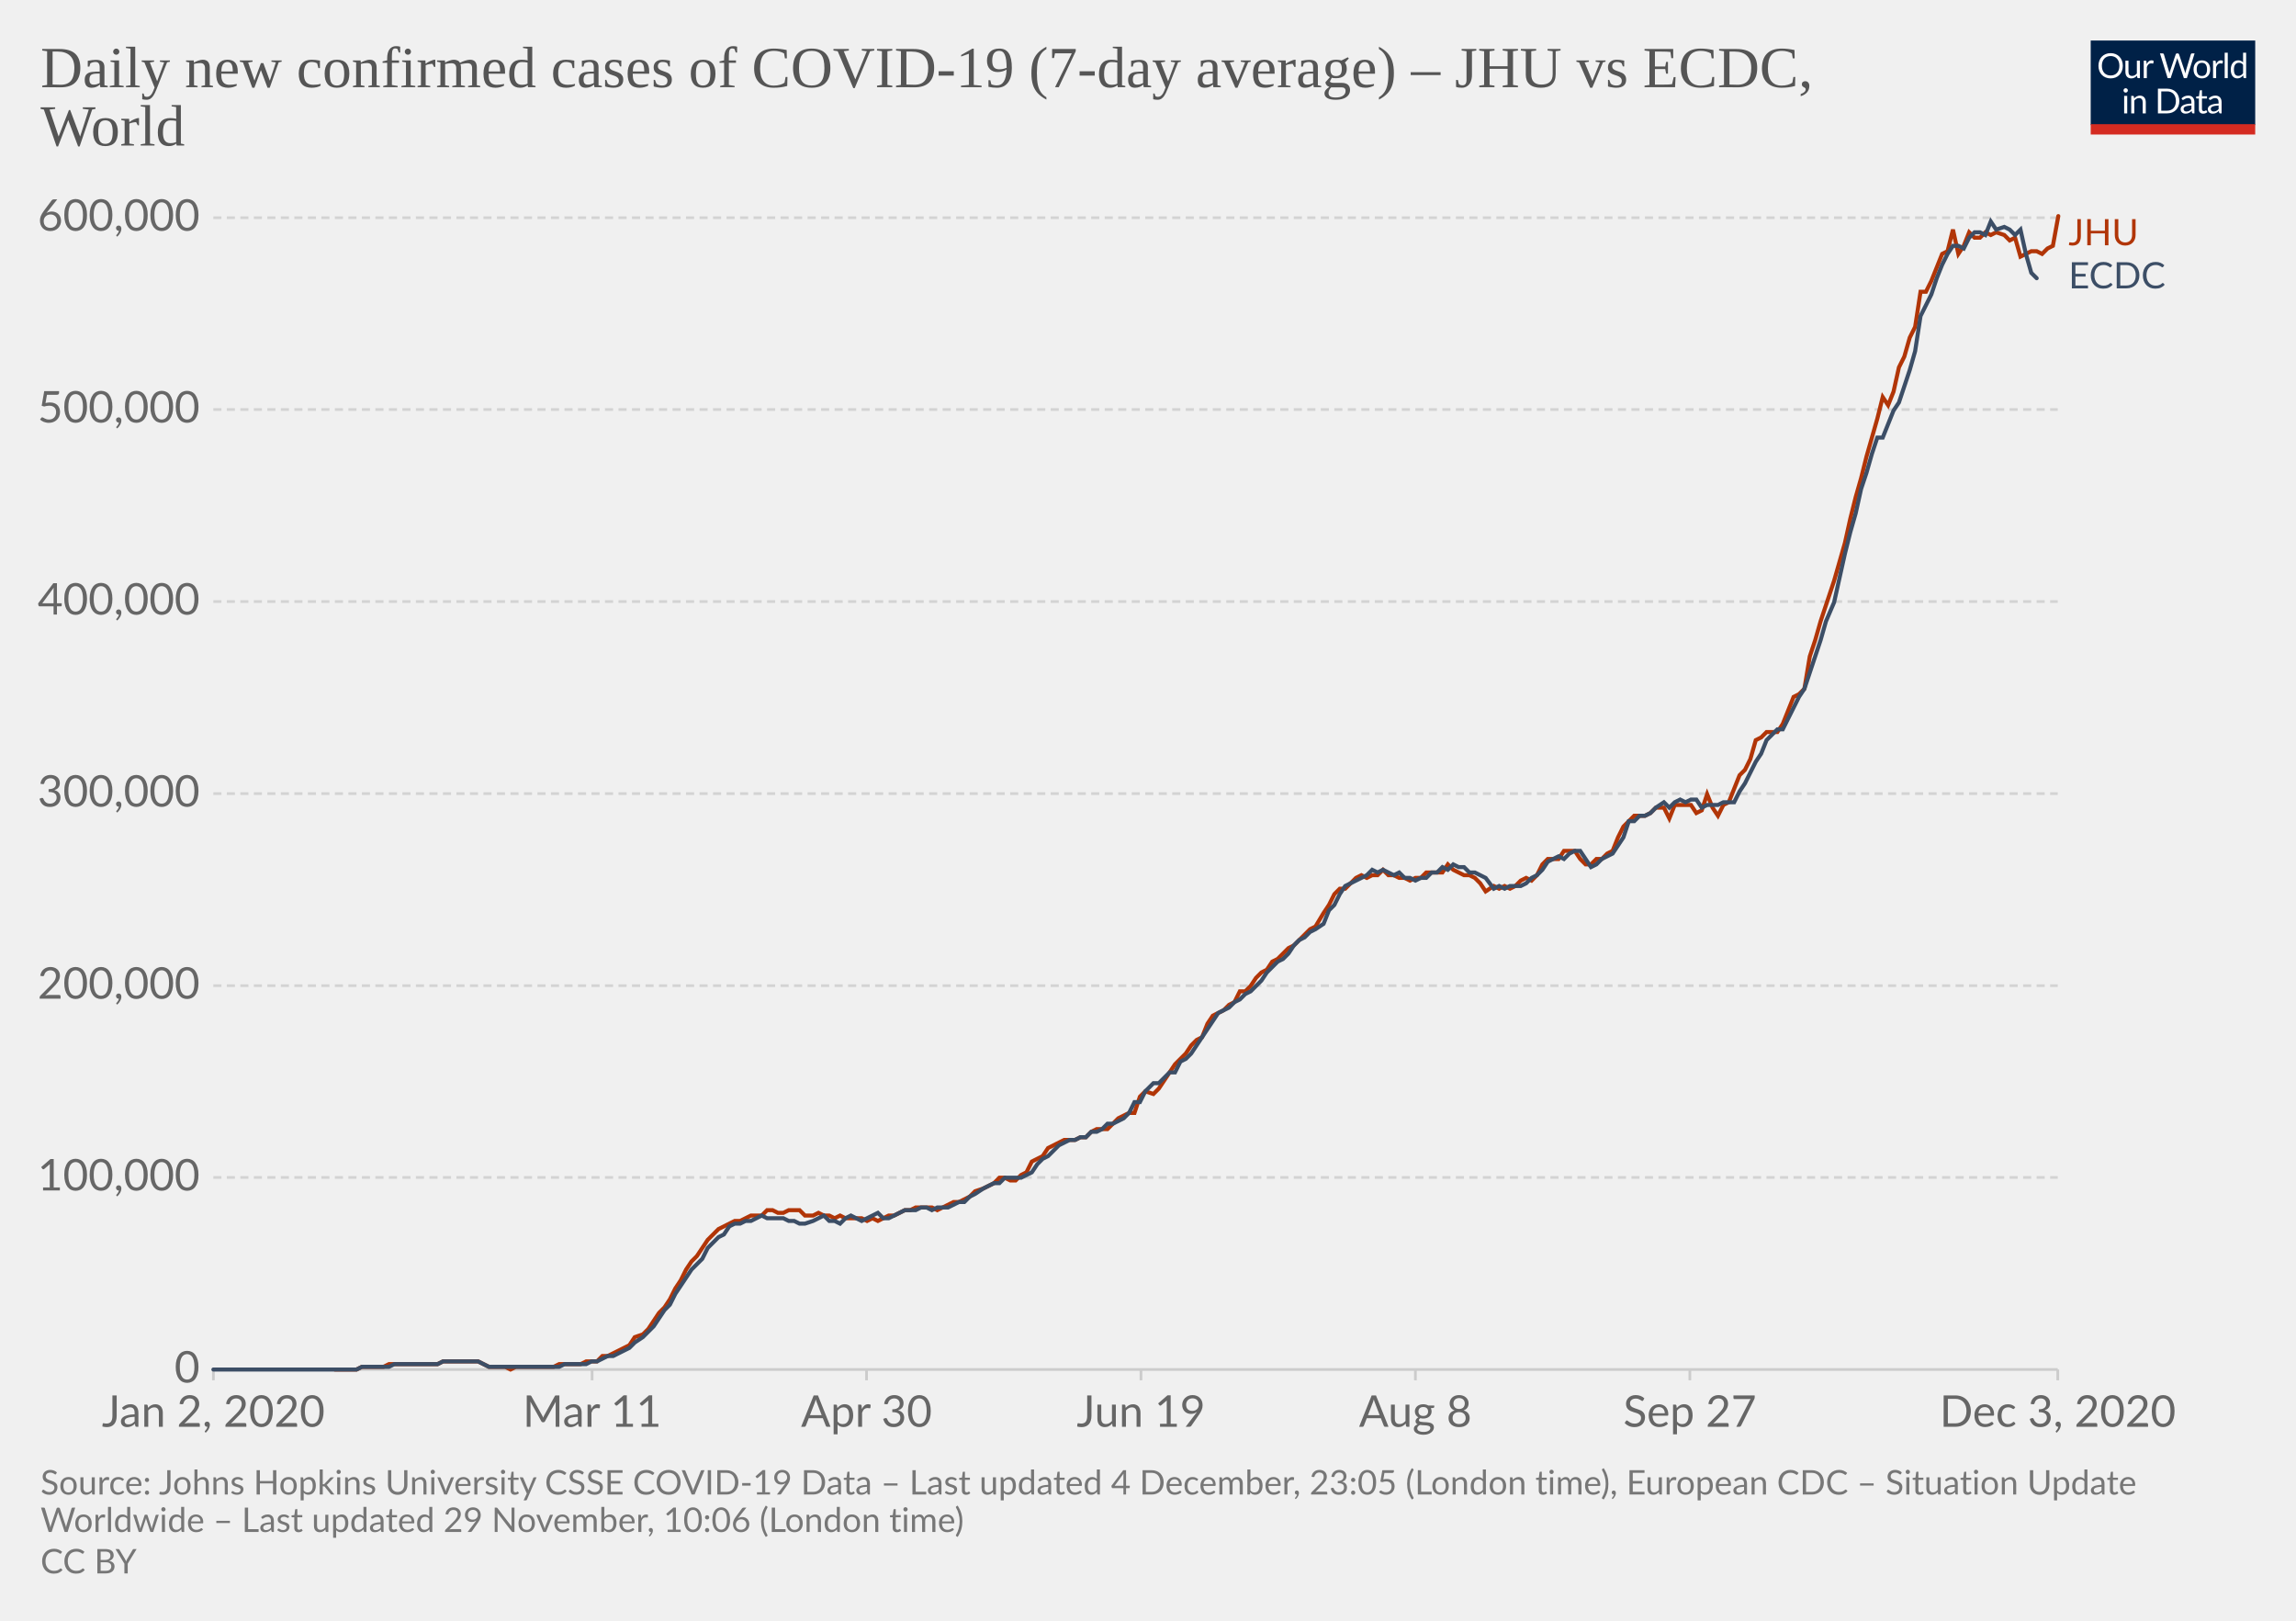
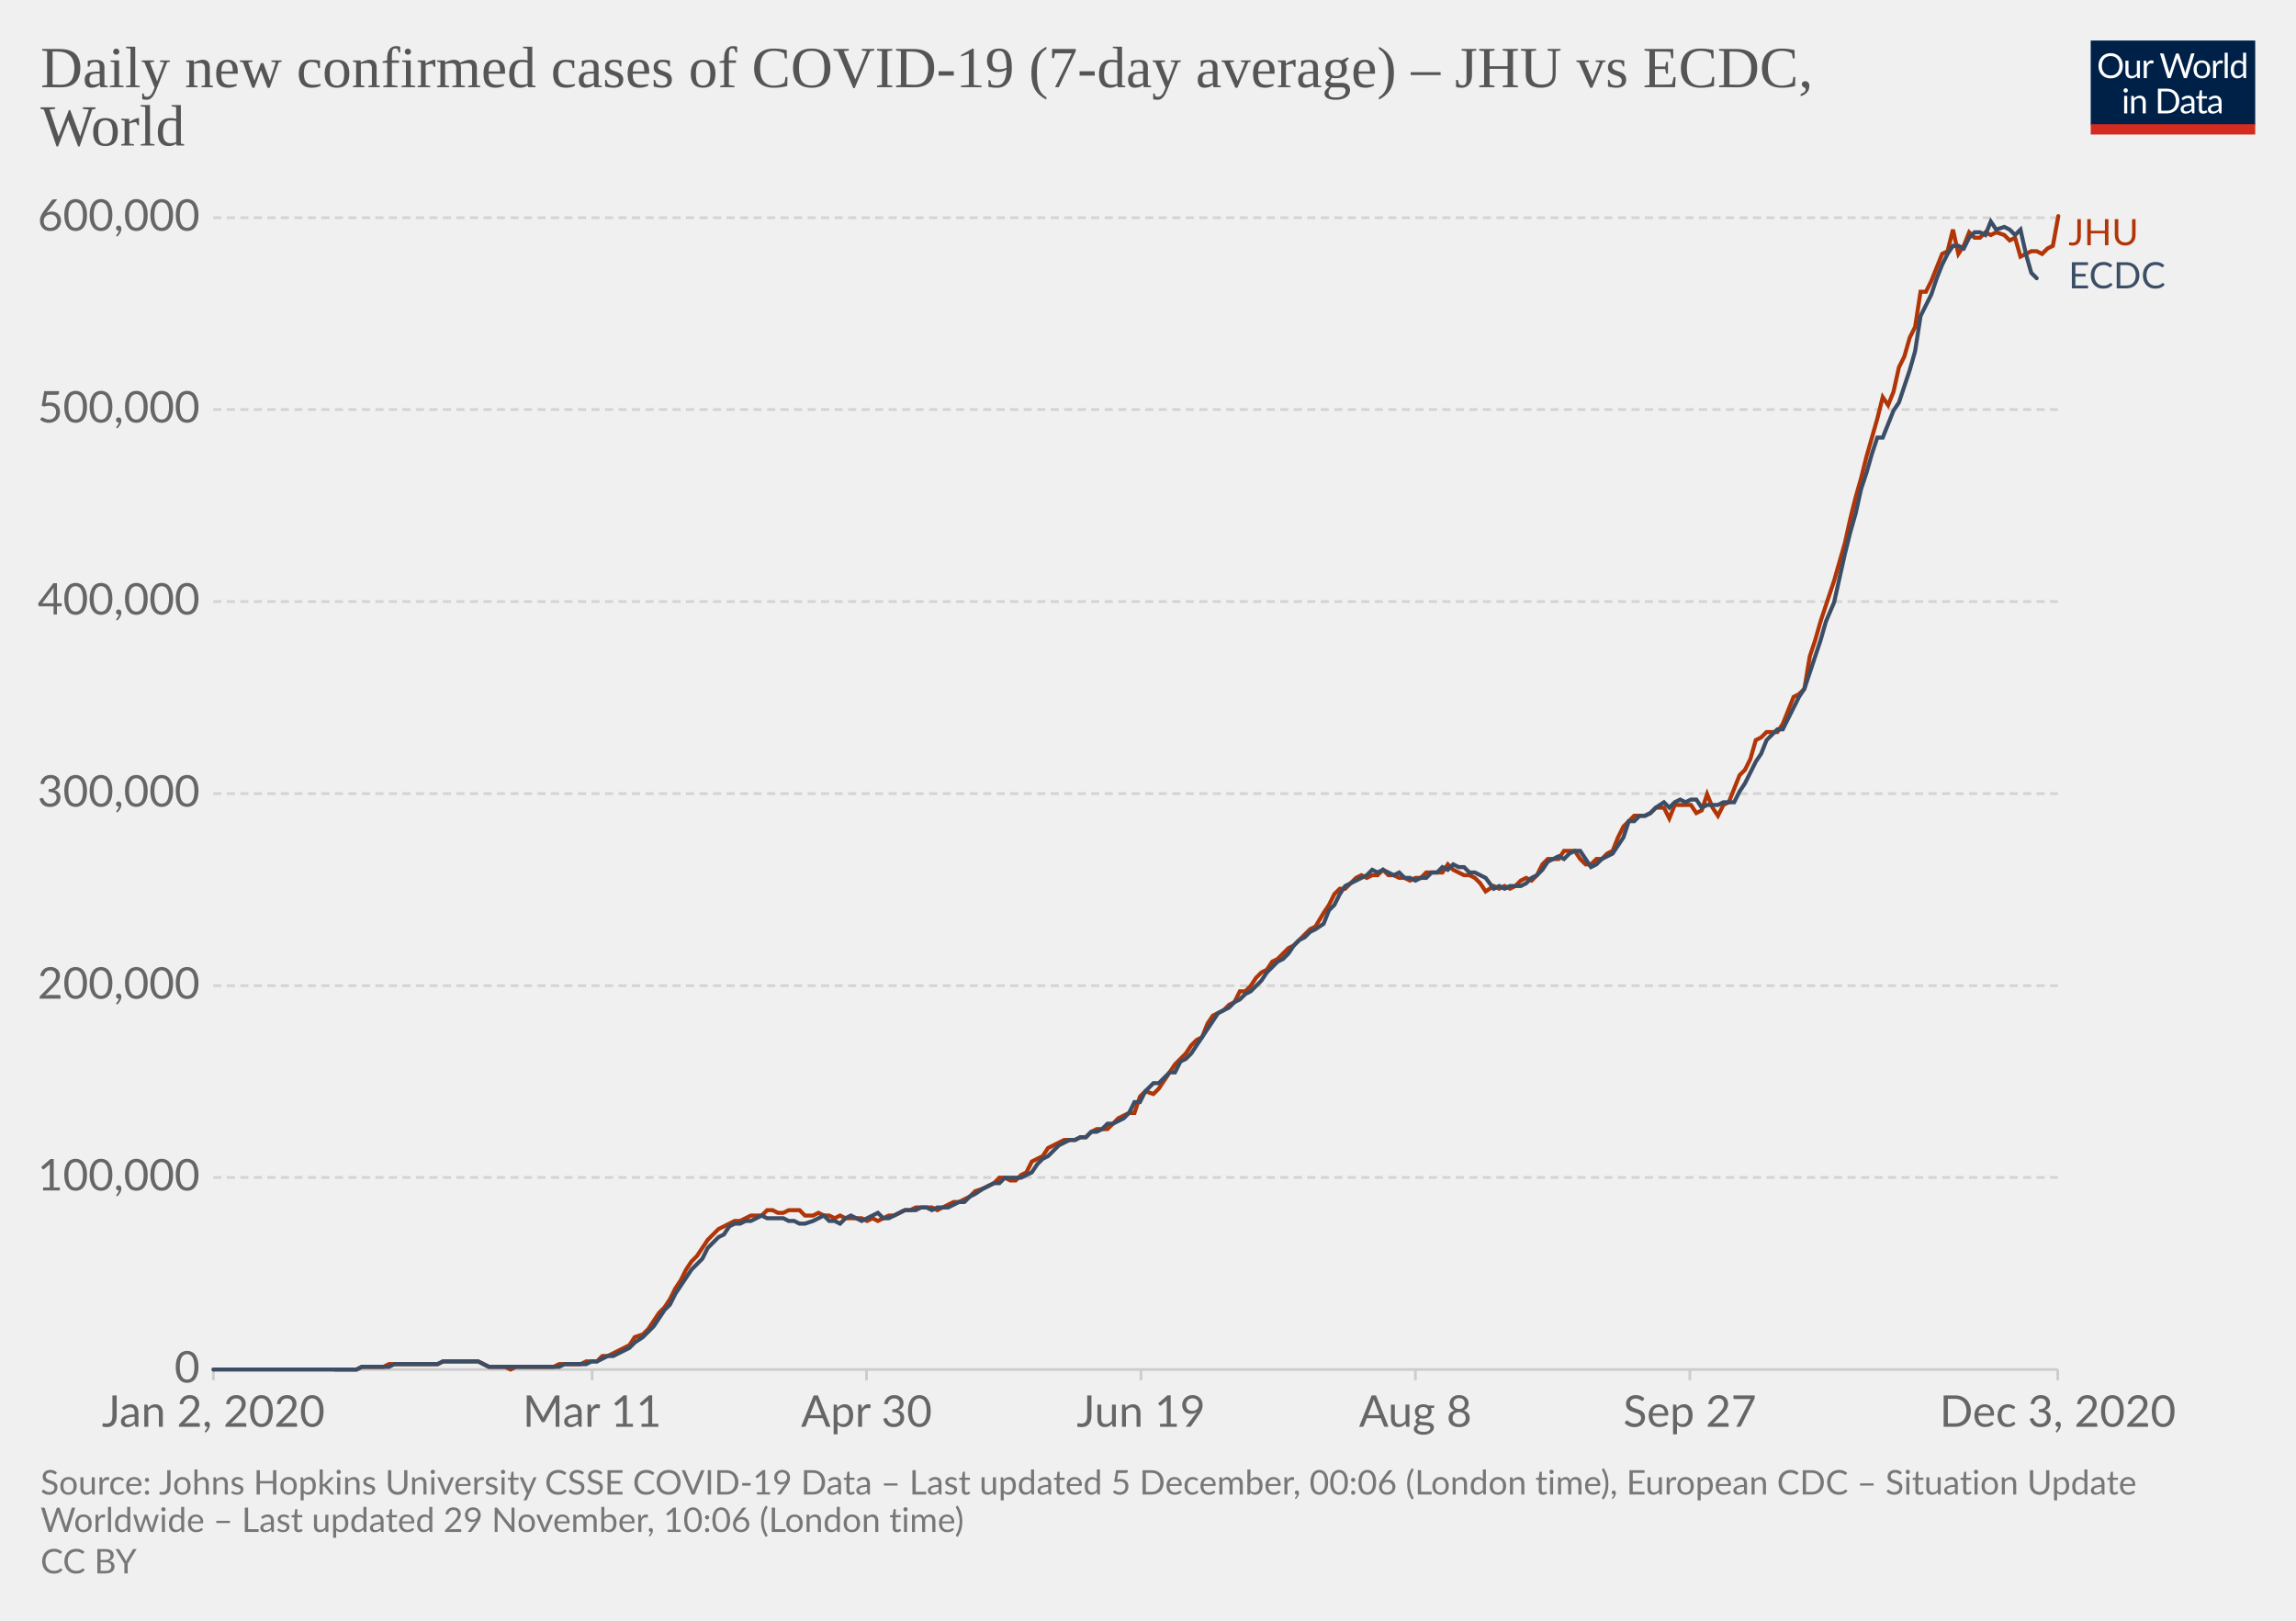
<svg xmlns="http://www.w3.org/2000/svg" version="1.1" style="background-color:#fff;-webkit-font-smoothing:antialiased" width="850" height="600" viewBox="0 0 850 600" font-family="Lato,'Helvetica Neue',Helvetica,Arial,sans-serif" font-size="18" text-rendering="optimizeLegibility">
  <g class="HeaderView">
    <g transform="matrix(.29 0 0 .29 774 15)">
      <svg width="210" height="120" viewBox="0 0 210 120" fill="none">
        <g clip-path="url(#clip0)">
          <path d="M0 0h210v107.89H0V0z" fill="#002147" />
          <path d="M40.98 32.25c0 2.36-.38 4.53-1.12 6.51a14.26 14.26 0 01-8.1 8.4c-1.9.78-4.02 1.17-6.34 1.17a16.6 16.6 0 01-6.33-1.17 14.31 14.31 0 01-8.08-8.4 18.29 18.29 0 01-1.12-6.51c0-2.36.38-4.53 1.12-6.5a14.32 14.32 0 018.07-8.44c1.92-.8 4.03-1.19 6.34-1.19 2.32 0 4.43.4 6.34 1.19 1.92.8 3.56 1.9 4.93 3.34a14.87 14.87 0 013.17 5.1 18.1 18.1 0 011.12 6.5zm-4.38 0c0-1.94-.26-3.68-.8-5.22a10.91 10.91 0 00-2.24-3.89 9.68 9.68 0 00-3.52-2.46 11.95 11.95 0 00-4.62-.86c-1.68 0-3.21.28-4.6.86a9.88 9.88 0 00-3.54 2.46 10.91 10.91 0 00-2.24 3.9c-.53 1.53-.8 3.27-.8 5.2 0 1.94.27 3.68.8 5.22a11.17 11.17 0 002.24 3.9 10.01 10.01 0 003.55 2.44c1.38.56 2.9.83 4.6.83 1.7 0 3.24-.27 4.61-.83a9.8 9.8 0 003.52-2.44 11.17 11.17 0 002.25-3.9c.53-1.54.8-3.28.8-5.21zm26.22-6.54V48H60.5c-.56 0-.9-.27-1.05-.81l-.31-2.4a12.45 12.45 0 01-3.26 2.6c-1.2.64-2.58.96-4.13.96-1.22 0-2.3-.2-3.24-.6a6.52 6.52 0 01-2.33-1.7 7.37 7.37 0 01-1.43-2.67c-.3-1.04-.46-2.2-.46-3.45V25.7h3.91v14.22c0 1.68.38 2.99 1.15 3.91.77.93 1.96 1.39 3.54 1.39 1.16 0 2.24-.27 3.23-.82a10.42 10.42 0 002.8-2.28V25.7h3.91zm8.61 4.47a9.94 9.94 0 012.6-3.56 5.64 5.64 0 013.76-1.3c.47 0 .92.05 1.34.15.44.1.83.27 1.17.49l-.3 2.92c-.09.37-.3.55-.66.55-.2 0-.5-.04-.9-.13a6.21 6.21 0 00-3.24.18c-.54.2-1.03.5-1.47.92-.42.4-.81.9-1.17 1.5-.33.58-.64 1.26-.92 2.02V48H67.7V25.71h2.25c.42 0 .72.08.88.25.16.16.27.44.33.83l.26 3.39zm61.16-13.7L122.75 48h-3.82l-7.99-24.05a21.95 21.95 0 01-.42-1.58 38.36 38.36 0 01-.44 1.58L102.05 48h-3.83L88.4 16.47h3.54c.38 0 .7.1.95.29.26.2.43.43.5.73l6.52 21.9c.1.4.2.83.28 1.28.1.46.2.94.29 1.46l.3-1.46c.12-.47.25-.9.38-1.27l7.41-21.91c.1-.25.26-.48.51-.69.27-.22.58-.33.95-.33h1.23c.38 0 .69.1.92.29.24.2.41.43.53.73l7.4 21.9a28.4 28.4 0 01.68 2.62 29.52 29.52 0 01.52-2.61l6.54-21.91c.07-.27.23-.5.48-.7.27-.21.58-.32.95-.32h3.32zm9.35 8.88c1.63 0 3.1.27 4.4.82a9.43 9.43 0 015.46 5.94c.5 1.4.74 2.98.74 4.73 0 1.76-.25 3.34-.74 4.75a9.43 9.43 0 01-5.46 5.92c-1.3.52-2.77.79-4.4.79-1.64 0-3.12-.27-4.44-.8a9.42 9.42 0 01-3.35-2.3c-.92-1-1.63-2.2-2.13-3.61-.49-1.41-.73-3-.73-4.75s.24-3.33.73-4.73c.5-1.43 1.2-2.64 2.13-3.63a9.4 9.4 0 013.35-2.31c1.32-.55 2.8-.82 4.44-.82zm0 19.89c2.2 0 3.84-.73 4.93-2.2 1.08-1.48 1.63-3.54 1.63-6.18 0-2.66-.55-4.72-1.63-6.2-1.09-1.49-2.73-2.23-4.93-2.23-1.12 0-2.09.2-2.93.57a5.7 5.7 0 00-2.06 1.65 7.5 7.5 0 00-1.24 2.67c-.26 1.04-.4 2.22-.4 3.54 0 2.64.55 4.7 1.64 6.18 1.1 1.47 2.76 2.2 4.99 2.2zm17.97-15.07a9.94 9.94 0 012.6-3.56 5.64 5.64 0 013.76-1.3c.47 0 .91.05 1.34.15.44.1.83.27 1.16.49l-.28 2.92c-.09.37-.31.55-.66.55-.2 0-.5-.04-.9-.13a6.2 6.2 0 00-3.24.18c-.54.2-1.03.5-1.47.92-.43.4-.82.9-1.17 1.5a13.1 13.1 0 00-.92 2.02V48h-3.94V25.71h2.24c.43 0 .72.08.88.25.17.16.28.44.33.83l.27 3.39zm15.04-14.59V48h-3.92V15.6h3.92zm19.55 15.43a6.22 6.22 0 00-2.38-2.05 6.7 6.7 0 00-2.86-.6c-2.07 0-3.66.75-4.77 2.23-1.12 1.48-1.68 3.6-1.68 6.33 0 1.46.13 2.7.38 3.74a7.29 7.29 0 001.1 2.56 4.35 4.35 0 001.78 1.45c.7.3 1.5.46 2.4.46 1.29 0 2.41-.3 3.36-.88a9.6 9.6 0 002.67-2.49V31.02zm3.91-15.43V48h-2.33c-.56 0-.9-.27-1.06-.81l-.35-2.71a12.13 12.13 0 01-3.25 2.77 8.28 8.28 0 01-4.23 1.06 7.31 7.31 0 01-6.14-2.9c-.73-.96-1.3-2.15-1.69-3.57a18.35 18.35 0 01.07-9.48 11.29 11.29 0 011.89-3.7 8.7 8.7 0 017.06-3.34 7.96 7.96 0 016.12 2.62V15.59h3.91zM46.61 70.71V93H42.7V70.71h3.91zm.84-7c0 .39-.08.75-.24 1.09a2.81 2.81 0 01-1.52 1.47 2.67 2.67 0 01-2.16 0 2.9 2.9 0 01-1.45-1.47 2.67 2.67 0 010-2.16c.15-.35.35-.65.6-.9.25-.27.53-.47.85-.62a2.67 2.67 0 012.16 0c.35.15.65.35.9.62.27.25.47.55.62.9.16.34.24.7.24 1.08zm7.97 10.24c.49-.54 1-1.04 1.54-1.48a9.85 9.85 0 013.66-1.84 8.96 8.96 0 015.43.35c.94.4 1.72.97 2.33 1.71a7.36 7.36 0 011.43 2.67c.32 1.04.49 2.19.49 3.45V93h-3.94V78.81c0-1.69-.4-3-1.17-3.92-.76-.93-1.93-1.4-3.5-1.4a6.6 6.6 0 00-3.25.83c-1 .56-1.92 1.31-2.77 2.27V93h-3.94V70.71h2.35c.56 0 .9.28 1.04.82l.3 2.42zm57.7 3.3c0 2.36-.37 4.5-1.11 6.44a14.3 14.3 0 01-3.17 4.98 14.1 14.1 0 01-4.93 3.2c-1.9.76-4.02 1.13-6.33 1.13H85.8V61.47h11.77c2.31 0 4.42.39 6.33 1.15a13.8 13.8 0 018.1 8.18 17.75 17.75 0 011.12 6.45zm-4.37 0c0-1.94-.26-3.67-.8-5.2a10.94 10.94 0 00-2.23-3.87 9.57 9.57 0 00-3.53-2.42 12.23 12.23 0 00-4.61-.83h-7.5v24.62h7.5c1.7 0 3.24-.28 4.61-.84a9.7 9.7 0 003.53-2.4 10.94 10.94 0 002.24-3.87c.53-1.53.8-3.26.8-5.2zm19.8 5.72c-1.8.06-3.34.2-4.62.44-1.26.22-2.3.51-3.1.88-.8.36-1.37.8-1.74 1.3-.35.5-.53 1.05-.53 1.67 0 .58.1 1.1.3 1.52a3 3 0 00.76 1.05c.34.27.73.46 1.17.6.45.11.94.17 1.45.17a7.28 7.28 0 003.5-.81 11.95 11.95 0 002.82-2.2v-4.62zm-12.65-9.11a12.73 12.73 0 013.98-2.66c1.43-.59 3-.88 4.73-.88 1.25 0 2.36.2 3.33.61a6.81 6.81 0 013.94 4.38c.33 1.04.5 2.19.5 3.43V93h-1.74a1.8 1.8 0 01-.88-.18c-.2-.13-.36-.38-.48-.74l-.44-2.12c-.59.55-1.16 1.03-1.72 1.46a9.48 9.48 0 01-3.74 1.7c-.69.15-1.46.23-2.3.23-.87 0-1.69-.12-2.45-.35a5.34 5.34 0 01-3.34-2.93 6.64 6.64 0 01-.49-2.64c0-.88.25-1.72.73-2.53a6.33 6.33 0 012.35-2.17c1.09-.63 2.5-1.15 4.25-1.54 1.75-.41 3.89-.65 6.42-.7v-1.75c0-1.73-.37-3.03-1.12-3.91-.75-.9-1.84-1.34-3.28-1.34-.97 0-1.78.12-2.44.37-.64.23-1.2.5-1.7.81l-1.23.82c-.33.23-.67.35-1 .35-.27 0-.5-.07-.69-.2a2.1 2.1 0 01-.48-.53l-.7-1.25zm27.67 19.5c-1.76 0-3.12-.5-4.07-1.48-.94-.98-1.41-2.4-1.41-4.25V74h-2.68a.9.9 0 01-.6-.2c-.16-.14-.24-.36-.24-.66v-1.56l3.65-.46.9-6.89a.9.9 0 01.29-.52.88.88 0 01.62-.22H142v7.67h6.44V74H142v13.38c0 .94.22 1.63.68 2.09.45.45 1.04.68 1.76.68a3.21 3.21 0 001.85-.53l.55-.35c.16-.12.3-.18.41-.18.2 0 .4.13.55.38l1.15 1.87a7.45 7.45 0 01-2.44 1.5c-.96.35-1.94.52-2.95.52zm19.68-10.4c-1.8.07-3.34.21-4.62.45-1.26.22-2.3.51-3.1.88-.8.36-1.37.8-1.74 1.3-.35.5-.53 1.05-.53 1.67 0 .58.1 1.1.3 1.52.18.42.44.77.76 1.05.34.27.73.46 1.17.6.45.11.94.17 1.45.17a7.3 7.3 0 003.5-.81 12.04 12.04 0 002.82-2.2v-4.62zm-12.65-9.1a12.72 12.72 0 013.99-2.66c1.42-.59 3-.88 4.72-.88 1.25 0 2.36.2 3.33.61a6.81 6.81 0 013.94 4.38c.33 1.04.5 2.19.5 3.43V93h-1.74a1.8 1.8 0 01-.88-.18c-.2-.13-.36-.38-.48-.74l-.44-2.12c-.59.55-1.16 1.03-1.72 1.46a9.48 9.48 0 01-3.74 1.7c-.69.15-1.46.23-2.3.23-.87 0-1.69-.12-2.45-.35a5.33 5.33 0 01-3.34-2.93 6.62 6.62 0 01-.49-2.64c0-.88.25-1.72.73-2.53a6.33 6.33 0 012.35-2.17c1.09-.63 2.5-1.15 4.25-1.54a31.2 31.2 0 016.42-.7v-1.75c0-1.73-.37-3.03-1.12-3.91-.75-.9-1.84-1.34-3.28-1.34-.97 0-1.78.12-2.44.37-.64.23-1.2.5-1.7.81-.46.3-.87.57-1.22.82-.34.23-.68.35-1.02.35-.26 0-.49-.07-.68-.2a1.88 1.88 0 01-.48-.53l-.7-1.25z" fill="#fff" />
          <path fill="#D42B21" d="M0 106.79h210V120H0z" />
        </g>
        <defs>
          <clipPath id="clip0">
            <path fill="#fff" d="M0 0h210v120H0z" />
          </clipPath>
        </defs>
      </svg>
    </g>
    <a href="https://ourworldindata.org/grapher/daily-covid-cases-jhu-ecdc?tab=chart&amp;stackMode=absolute&amp;region=World" target="_blank" rel="noopener" font-family="&quot;Playfair Display&quot;,Georgia,&quot;Times New Roman&quot;,serif">
      <text font-size="21.6" x="15" y="32.3" fill="#555">
        <tspan x="15" y="32.28">Daily new confirmed cases of COVID-19 (7-day average) – JHU vs ECDC,</tspan>
        <tspan x="15" y="53.88">World</tspan>
      </text>
    </a>
  </g>
  <g class="LineChart">
    <defs>
      <clipPath id="a">
        <path d="M68.97 0h830v896.4h-830z" />
      </clipPath>
    </defs>
    <g class="DualAxisView">
      <g class="HorizontalAxis">
        <path stroke="#ccc" d="M79 507v4M219.2 507v4M320.8 507v4M422.4 507v4M524 507v4M625.6 507v4M761.8 507v4" />
        <text x="79" y="528.2" fill="#666" text-anchor="middle" font-size="16.2">Jan 2, 2020</text>
        <text x="219.2" y="528.2" fill="#666" text-anchor="middle" font-size="16.2">Mar 11</text>
        <text x="320.8" y="528.2" fill="#666" text-anchor="middle" font-size="16.2">Apr 30</text>
        <text x="422.4" y="528.2" fill="#666" text-anchor="middle" font-size="16.2">Jun 19</text>
        <text x="524" y="528.2" fill="#666" text-anchor="middle" font-size="16.2">Aug 8</text>
        <text x="625.6" y="528.2" fill="#666" text-anchor="middle" font-size="16.2">Sep 27</text>
        <text x="761.8" y="528.2" fill="#666" text-anchor="middle" font-size="16.2">Dec 3, 2020</text>
      </g>
      <g class="VerticalAxis" fill="#666" dominant-baseline="middle" text-anchor="end" font-size="16.2">
        <text x="73.97" y="507">0</text>
        <text x="73.97" y="435.9">100,000</text>
        <text x="73.97" y="364.9">200,000</text>
        <text x="73.97" y="293.8">300,000</text>
        <text x="73.97" y="222.7">400,000</text>
        <text x="73.97" y="151.6">500,000</text>
        <text x="73.97" y="80.6">600,000</text>
      </g>
      <g class="AxisGridLines horizontalLines">
        <path stroke="#ccc" d="M78.97 507h682.82" />
        <path stroke="#d3d3d3" stroke-dasharray="3,2" d="M78.97 435.9h682.82M78.97 364.9h682.82M78.97 293.8h682.82M78.97 222.7h682.82M78.97 151.6h682.82M78.97 80.6h682.82" />
      </g>
    </g>
    <g clip-path="url(#a)">
      <g class="LineLabels" cursor="default">
        <g class="legendMark">
          <text font-size="13.5" x="765.8" y="90.8" fill="#B13507">
            <tspan x="765.79" y="90.8">JHU</tspan>
          </text>
        </g>
        <g class="legendMark">
          <text font-size="13.5" x="765.8" y="106.8" fill="#3C4E66">
            <tspan x="765.79" y="106.75">ECDC</tspan>
          </text>
        </g>
      </g>
      <g class="Lines">
        <g class="key-World_0">
          <path stroke="#B13507" stroke-linecap="round" d="M124 507h8l2-1h8l2-1h18l2-1h13l2 1 2 1h6l2 1 2-1h14l2-1h8l2-1h4l2-2h2l2-1 2-1 2-1 2-1 2-3 3-1 2-2 2-3 2-3 2-2 2-3 2-4 2-3 2-4 2-3 2-2 2-3 2-3 2-2 2-2 2-1 2-1 2-1h2l2-1 2-1h4l2-2h2l2 1h2l2-1h4l2 2h3l2-1 2 1h2l2 1 2-1 2 1h6l2 1 2-1 2 1 2-1 2-1h2l2-1 2-1h2l2-1h6l2 1 2-1 2-1 2-1h2l2-1 2-1 2-2 3-1 2-1 2-1 2-2h2l2 1h2l2-2 2-1 2-4 2-1 2-1 2-3 2-1 2-1 2-1h4l2-1h2l2-2 2-1h4l2-2 2-2 2-1 2-1h2l2-6 2-2 3 1 2-2 2-3 2-3 2-3 2-2 2-2 2-3 2-2 2-1 2-5 2-3 2-1 2-1 2-2 2-1 2-4h2l2-2 2-3 2-2 2-1 2-3 2-1 2-2 2-2 2-1 2-2 2-2 2-2 2-1 3-5 2-3 2-4 2-2h2l2-2 2-2 2-1 2 1 2-1h2l2-2 2 2h2l2 1h2l2 1 2-1h2l2-2h6l2-3 2 2 2 1 2 1h2l2 1 2 2 2 3 3-2 2 1 2-1 2 1 2-1 2-2 2-1 2 1 2-2 2-4 2-2h4l2-3h4l2 3 2 2h2l2-2h2l2-2 2-1 2-5 2-4 2-2 2-2h4l2-1 2-2h3l2 4 2-5h6l2 3 2-1 2-6 2 5 2 3 2-4 2-1 2-5 2-5 2-2 2-4 2-7 2-1 2-2h4l2-3 2-5 2-5 2-1 2-2 2-12 2-6 2-7 2-6 3-9 2-7 2-7 2-9 2-8 2-7 2-8 2-7 2-7 2-8 2 3 2-5 2-9 2-4 2-7 2-4 2-13h2l2-4 2-5 2-5 2-1 2-8 2 9 2-3 2-5 2 2h2l2-2 2 1 2-1 3 1 2 2 2-1 2 7 2-1 2-1h2l2 1 2-2 2-1 2-11" fill="none" stroke-width="1.5" />
        </g>
        <g class="key-World_1">
          <path stroke="#3C4E66" stroke-linecap="round" d="M79 507h53l2-1h10l2-1h16l2-1h13l2 1 2 1h26l2-1h8l2-1h2l2-1 2-1h2l2-1 2-1 2-1 2-2 3-2 2-2 2-2 2-3 2-3 2-2 2-4 2-3 2-3 2-3 2-2 2-2 2-4 2-2 2-2 2-1 2-3 2-1h2l2-1h2l2-1 2-1 2 1h6l2 1h2l2 1h2l3-1 2-1 2-1 2 2h2l2 1 2-2 2-1 2 1 2 1 2-1 2-1 2-1 2 2h2l2-1 2-1 2-1h4l2-1h2l2 1 2-1h4l2-1 2-1h2l2-2 2-1 3-2 2-1 2-1h2l2-2h6l2-1 2-1 2-3 2-2 2-1 2-2 2-2 2-1 2-1h2l2-1h2l2-2h2l2-1 2-2h2l2-1 2-1 2-2 2-4h2l2-4 3-3h2l2-2 2-2h2l2-4 2-1 2-2 2-3 2-3 2-3 2-3 2-3 2-1 2-1 2-2 2-1 2-2 2-1 2-2 2-2 2-3 2-2 2-2 2-1 2-2 2-3 2-2 2-1 2-2 2-1 3-2 2-5 2-2 2-4 2-3 2-1 2-1 2-1 2-1 2-2 2 1 2-1 2 1 2 1 2-1 2 2h2l2 1 2-1h2l2-2h2l2-2 2 1 2-2 2 1h2l2 2h2l2 1 2 1 3 4 2-1 2 1 2-1h4l2-1 2-2 2-1 2-2 2-3 2-1 2-1 2 1 2-2 2-1h2l2 3 2 3 2-1 2-2 2-1 2-1 2-3 2-3 2-6h2l2-2h2l2-1 2-2 3-2 2 2 2-2 2-1 2 1 2-1h2l2 3 2-1h4l2-1h4l2-4 2-3 2-4 2-4 2-3 2-5 2-2 2-2h2l2-4 2-4 2-4 2-3 2-6 2-6 2-6 2-7 3-7 2-9 2-9 2-8 2-7 2-9 2-6 2-7 2-6h2l2-5 2-5 2-3 2-6 2-6 2-7 2-13 2-4 2-4 2-6 2-5 2-4 2-3h2l2 1 2-4 2-2h2l2 1 2-5 2 3 3-1 2 1 2 2 2-2 2 9 2 7 2 2" fill="none" stroke-width="1.5" />
        </g>
      </g>
    </g>
  </g>
  <g class="SourcesFooter" fill="#777">
    <g class="clickable" fill="#777">
      <text font-size="12.6" x="15" y="553.3">
-         <tspan x="15" y="553.28">Source: Johns Hopkins University CSSE COVID-19 Data – Last updated 4 December, 23:05 (London time), European CDC – Situation Update</tspan>
+         <tspan x="15" y="553.28">Source: Johns Hopkins University CSSE COVID-19 Data – Last updated 5 December, 00:06 (London time), European CDC – Situation Update</tspan>
        <tspan x="15" y="567.14">Worldwide – Last updated 29 November, 10:06 (London time)</tspan>
      </text>
    </g>
    <text font-size="12.6" x="15" y="582.5">
      <tspan x="15" y="582.48">
        <a class="cclogo" href="http://creativecommons.org/licenses/by/4.0/deed.en_US" target="_blank" fill="#777">CC BY</a>
      </tspan>
    </text>
  </g>
</svg>
